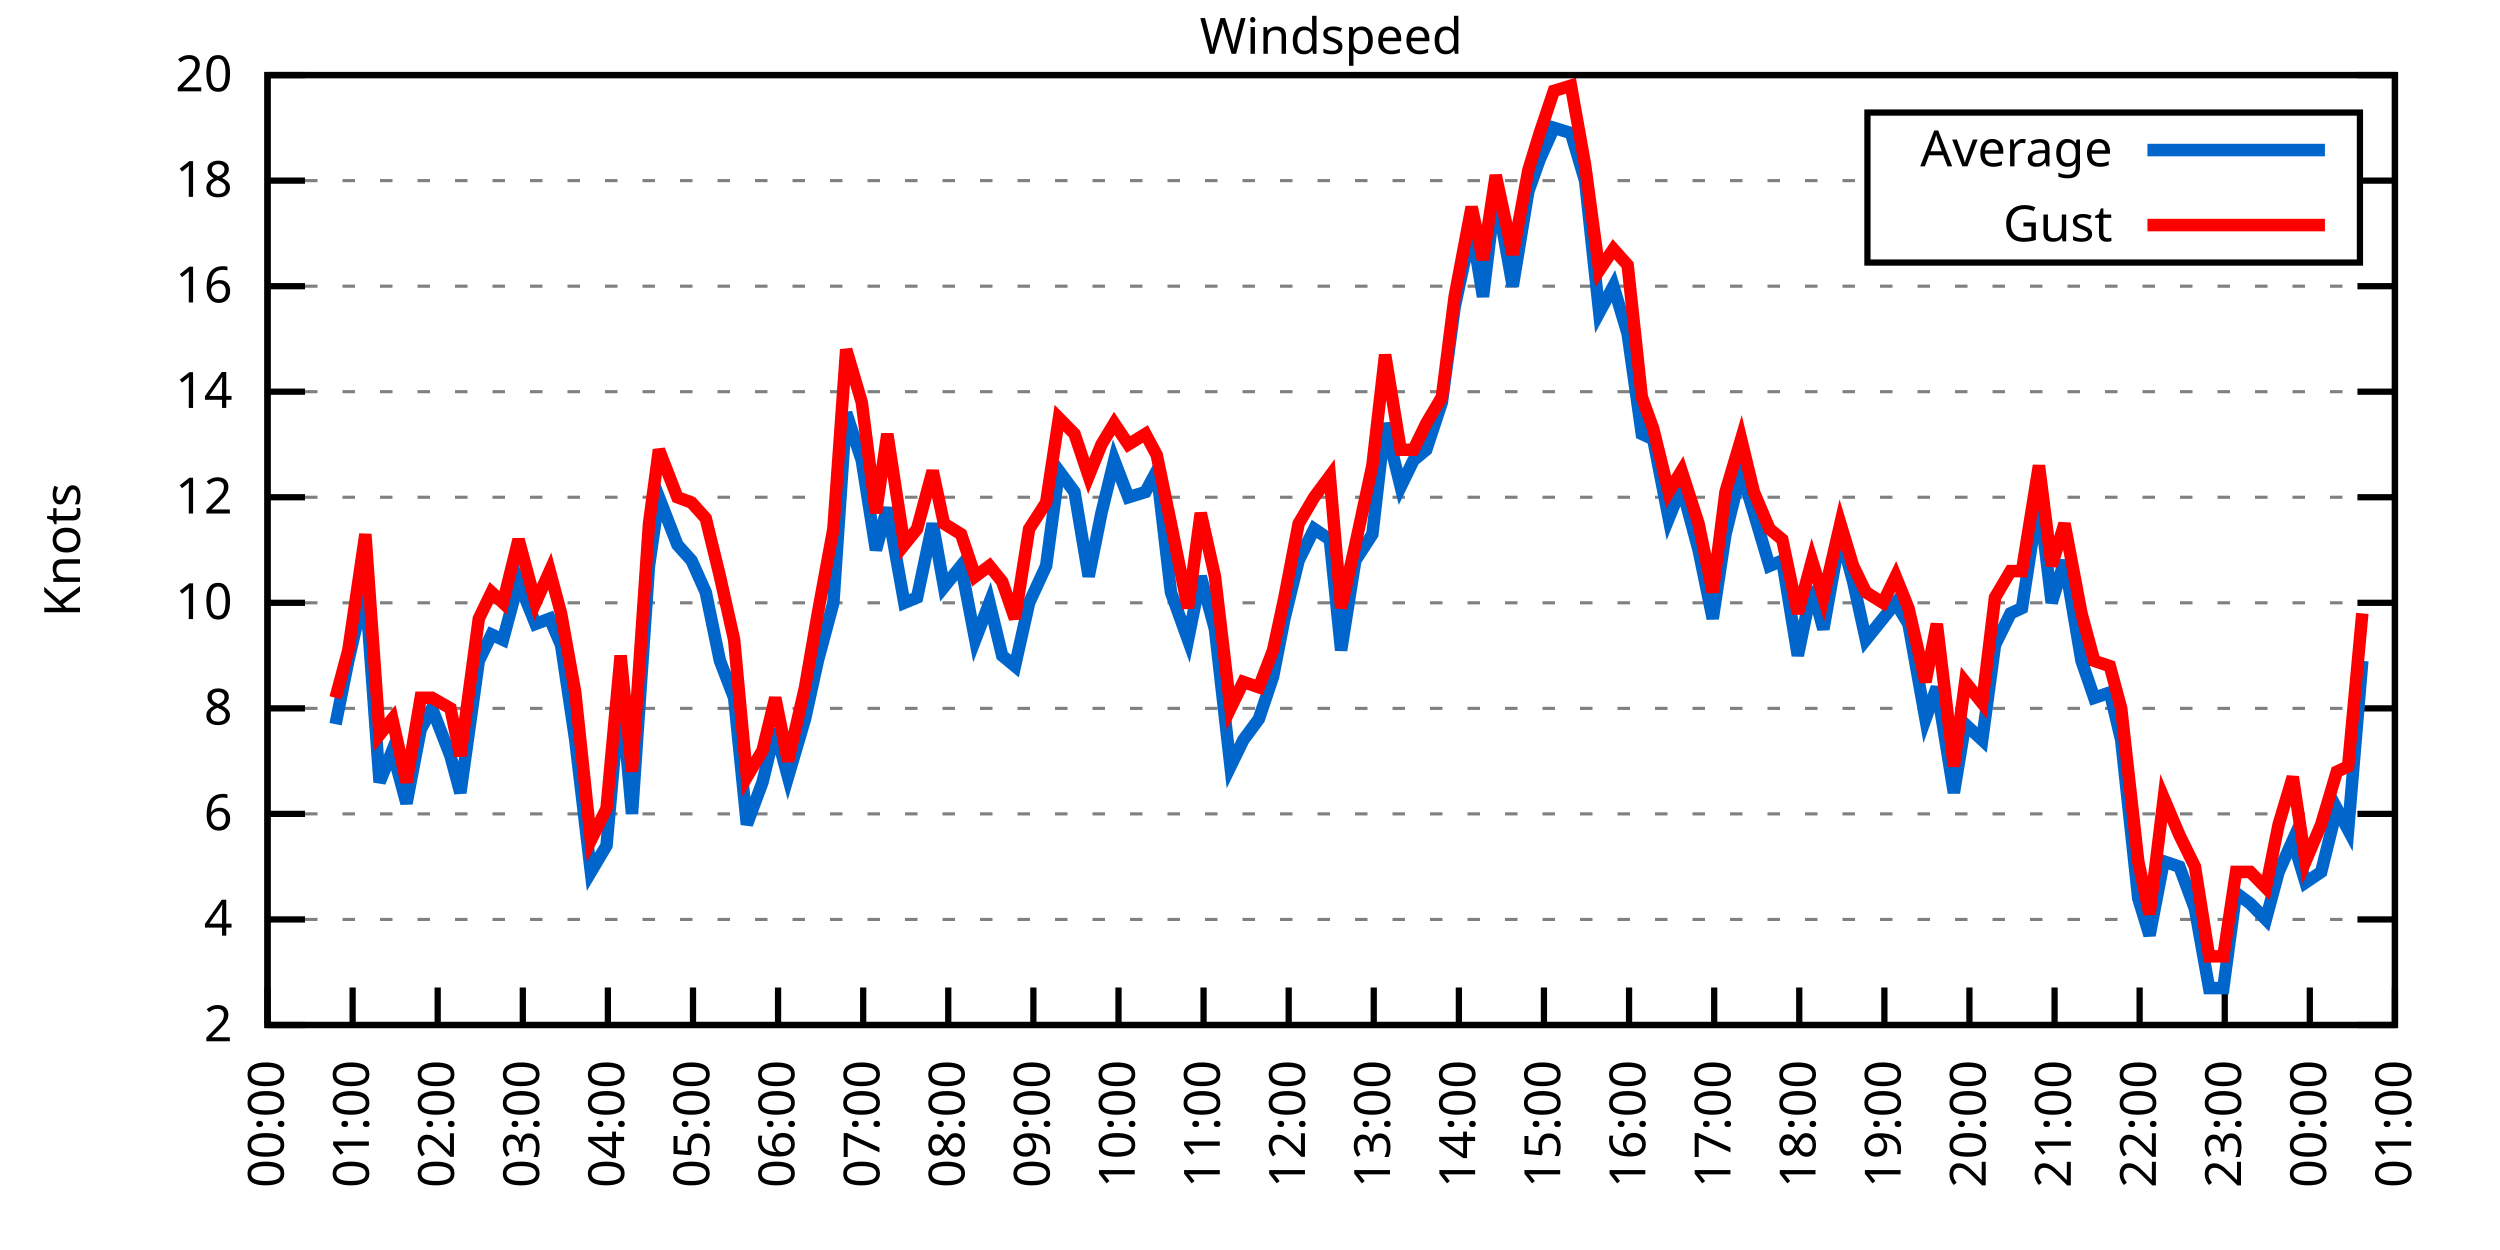
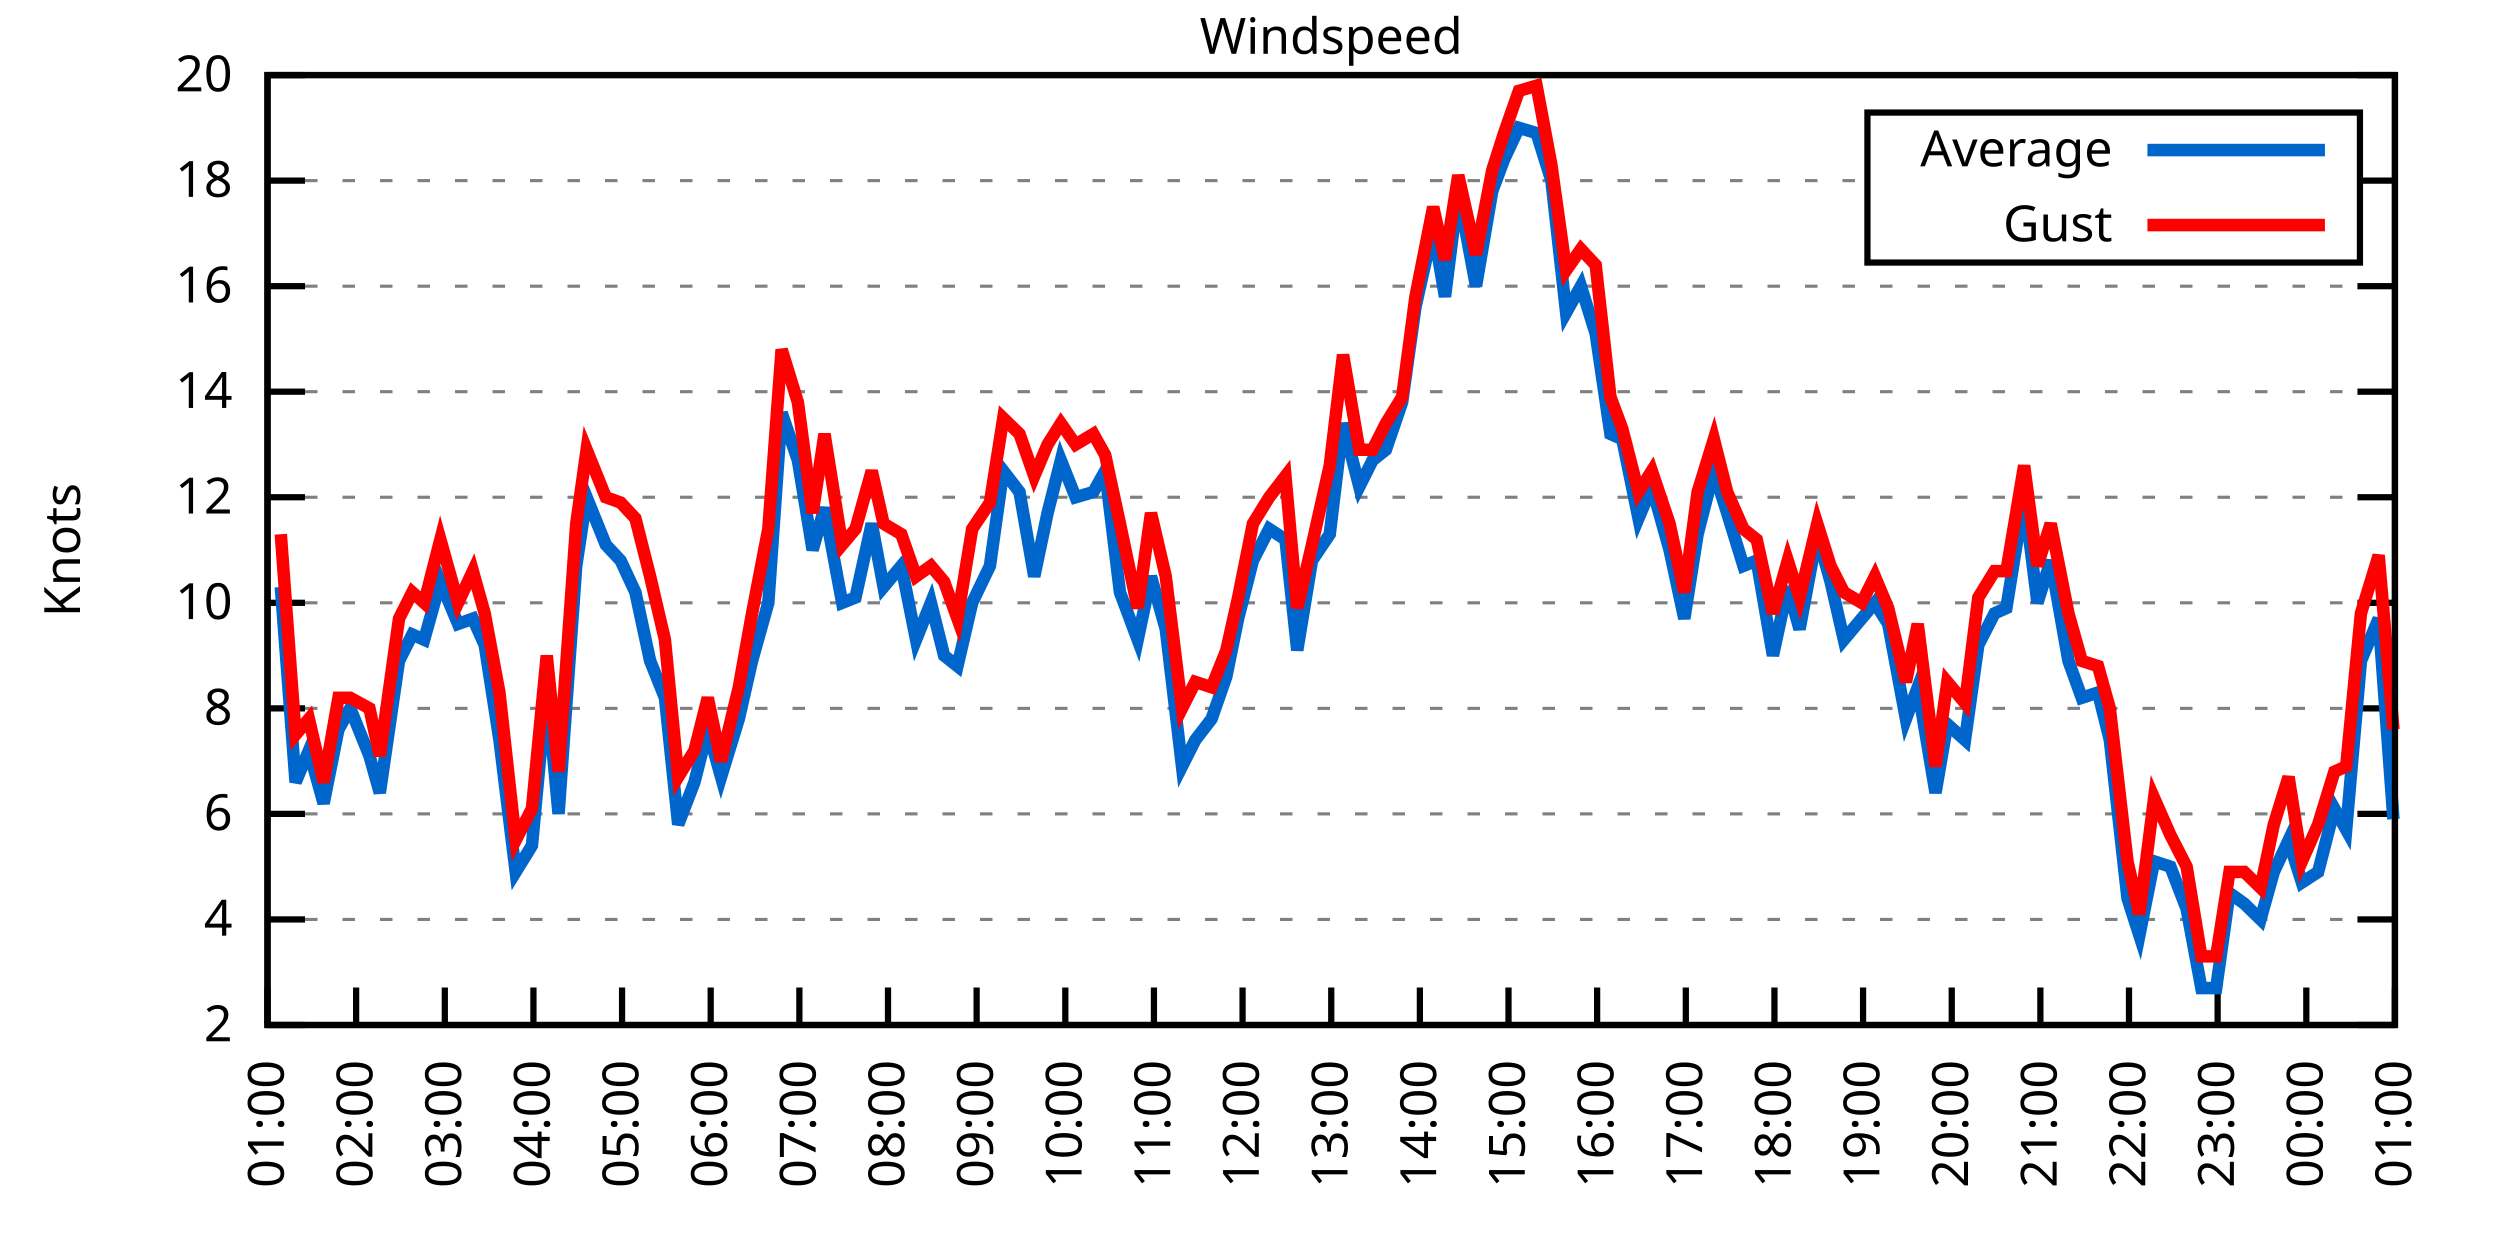
<svg xmlns="http://www.w3.org/2000/svg" xmlns:xlink="http://www.w3.org/1999/xlink" width="400" height="200" viewBox="0 0 400 200">
  <g id="gnuplot_canvas">
    <rect x="0" y="0" width="400" height="200" fill="none" />
    <defs>
      <circle id="gpDot" r="0.5" stroke-width="0.5" stroke="currentColor" />
      <path id="gpPt0" stroke-width="0.333" stroke="currentColor" d="M-1,0 h2 M0,-1 v2" />
      <path id="gpPt1" stroke-width="0.333" stroke="currentColor" d="M-1,-1 L1,1 M1,-1 L-1,1" />
      <path id="gpPt2" stroke-width="0.333" stroke="currentColor" d="M-1,0 L1,0 M0,-1 L0,1 M-1,-1 L1,1 M-1,1 L1,-1" />
      <rect id="gpPt3" stroke-width="0.333" stroke="currentColor" x="-1" y="-1" width="2" height="2" />
      <rect id="gpPt4" stroke-width="0.333" stroke="currentColor" fill="currentColor" x="-1" y="-1" width="2" height="2" />
      <circle id="gpPt5" stroke-width="0.333" stroke="currentColor" cx="0" cy="0" r="1" />
      <use xlink:href="#gpPt5" id="gpPt6" fill="currentColor" stroke="none" />
      <path id="gpPt7" stroke-width="0.333" stroke="currentColor" d="M0,-1.33 L-1.33,0.67 L1.33,0.67 z" />
      <use xlink:href="#gpPt7" id="gpPt8" fill="currentColor" stroke="none" />
      <use xlink:href="#gpPt7" id="gpPt9" stroke="currentColor" transform="rotate(180)" />
      <use xlink:href="#gpPt9" id="gpPt10" fill="currentColor" stroke="none" />
      <use xlink:href="#gpPt3" id="gpPt11" stroke="currentColor" transform="rotate(45)" />
      <use xlink:href="#gpPt11" id="gpPt12" fill="currentColor" stroke="none" />
      <path id="gpPt13" stroke-width="0.333" stroke="currentColor" d="M0,1.330 L1.265,0.411 L0.782,-1.067 L-0.782,-1.076 L-1.265,0.411 z" />
      <use xlink:href="#gpPt13" id="gpPt14" fill="currentColor" stroke="none" />
      <filter id="textbox" filterUnits="objectBoundingBox" x="0" y="0" height="1" width="1">
        <feFlood flood-color="white" flood-opacity="1" result="bgnd" />
        <feComposite in="SourceGraphic" in2="bgnd" operator="atop" />
      </filter>
      <filter id="greybox" filterUnits="objectBoundingBox" x="0" y="0" height="1" width="1">
        <feFlood flood-color="lightgrey" flood-opacity="1" result="grey" />
        <feComposite in="SourceGraphic" in2="grey" operator="atop" />
      </filter>
    </defs>
    <g fill="none" color="white" stroke="currentColor" stroke-width="1.00" stroke-linecap="butt" stroke-linejoin="miter">
</g>
    <g fill="none" color="black" stroke="currentColor" stroke-width="1.00" stroke-linecap="butt" stroke-linejoin="miter">
      <g stroke="none" shape-rendering="crispEdges">
        <polygon fill="rgb(255, 255, 255)" points="42.80,164.00 383.18,164.00 383.18,12.02 42.80,12.02 " />
      </g>
    </g>
    <g fill="none" color="black" stroke="currentColor" stroke-width="1.00" stroke-linecap="butt" stroke-linejoin="miter">
</g>
    <g fill="none" color="black" stroke="black" stroke-width="0.50" stroke-linecap="butt" stroke-linejoin="miter">
</g>
    <g fill="none" color="gray" stroke="currentColor" stroke-width="0.50" stroke-linecap="butt" stroke-linejoin="miter">
      <path stroke="gray" stroke-dasharray="2,4" class="gridline" d="M42.80,164.00 L383.19,164.00  " />
    </g>
    <g fill="none" color="gray" stroke="gray" stroke-width="1.00" stroke-linecap="butt" stroke-linejoin="miter">
</g>
    <g fill="none" color="black" stroke="currentColor" stroke-width="1.00" stroke-linecap="butt" stroke-linejoin="miter">
      <path stroke="black" d="M42.80,164.00 L48.80,164.00 M383.19,164.00 L377.19,164.00  " />
      <g transform="translate(37.20,166.60)" stroke="none" fill="black" font-family="Sans" font-size="8.00" text-anchor="end">
        <text>
          <tspan font-family="Sans"> 2</tspan>
        </text>
      </g>
    </g>
    <g fill="none" color="black" stroke="currentColor" stroke-width="1.00" stroke-linecap="butt" stroke-linejoin="miter">
</g>
    <g fill="none" color="black" stroke="black" stroke-width="0.50" stroke-linecap="butt" stroke-linejoin="miter">
</g>
    <g fill="none" color="gray" stroke="currentColor" stroke-width="0.50" stroke-linecap="butt" stroke-linejoin="miter">
      <path stroke="gray" stroke-dasharray="2,4" class="gridline" d="M42.80,147.11 L383.19,147.11  " />
    </g>
    <g fill="none" color="gray" stroke="gray" stroke-width="1.00" stroke-linecap="butt" stroke-linejoin="miter">
</g>
    <g fill="none" color="black" stroke="currentColor" stroke-width="1.00" stroke-linecap="butt" stroke-linejoin="miter">
      <path stroke="black" d="M42.80,147.11 L48.80,147.11 M383.19,147.11 L377.19,147.11  " />
      <g transform="translate(37.20,149.71)" stroke="none" fill="black" font-family="Sans" font-size="8.00" text-anchor="end">
        <text>
          <tspan font-family="Sans"> 4</tspan>
        </text>
      </g>
    </g>
    <g fill="none" color="black" stroke="currentColor" stroke-width="1.00" stroke-linecap="butt" stroke-linejoin="miter">
</g>
    <g fill="none" color="black" stroke="black" stroke-width="0.50" stroke-linecap="butt" stroke-linejoin="miter">
</g>
    <g fill="none" color="gray" stroke="currentColor" stroke-width="0.50" stroke-linecap="butt" stroke-linejoin="miter">
      <path stroke="gray" stroke-dasharray="2,4" class="gridline" d="M42.80,130.22 L383.19,130.22  " />
    </g>
    <g fill="none" color="gray" stroke="gray" stroke-width="1.00" stroke-linecap="butt" stroke-linejoin="miter">
</g>
    <g fill="none" color="black" stroke="currentColor" stroke-width="1.00" stroke-linecap="butt" stroke-linejoin="miter">
      <path stroke="black" d="M42.80,130.22 L48.80,130.22 M383.19,130.22 L377.19,130.22  " />
      <g transform="translate(37.20,132.82)" stroke="none" fill="black" font-family="Sans" font-size="8.00" text-anchor="end">
        <text>
          <tspan font-family="Sans"> 6</tspan>
        </text>
      </g>
    </g>
    <g fill="none" color="black" stroke="currentColor" stroke-width="1.00" stroke-linecap="butt" stroke-linejoin="miter">
</g>
    <g fill="none" color="black" stroke="black" stroke-width="0.50" stroke-linecap="butt" stroke-linejoin="miter">
</g>
    <g fill="none" color="gray" stroke="currentColor" stroke-width="0.50" stroke-linecap="butt" stroke-linejoin="miter">
      <path stroke="gray" stroke-dasharray="2,4" class="gridline" d="M42.80,113.34 L383.19,113.34  " />
    </g>
    <g fill="none" color="gray" stroke="gray" stroke-width="1.00" stroke-linecap="butt" stroke-linejoin="miter">
</g>
    <g fill="none" color="black" stroke="currentColor" stroke-width="1.00" stroke-linecap="butt" stroke-linejoin="miter">
      <path stroke="black" d="M42.80,113.34 L48.80,113.34 M383.19,113.34 L377.19,113.34  " />
      <g transform="translate(37.20,115.94)" stroke="none" fill="black" font-family="Sans" font-size="8.00" text-anchor="end">
        <text>
          <tspan font-family="Sans"> 8</tspan>
        </text>
      </g>
    </g>
    <g fill="none" color="black" stroke="currentColor" stroke-width="1.00" stroke-linecap="butt" stroke-linejoin="miter">
</g>
    <g fill="none" color="black" stroke="black" stroke-width="0.50" stroke-linecap="butt" stroke-linejoin="miter">
</g>
    <g fill="none" color="gray" stroke="currentColor" stroke-width="0.50" stroke-linecap="butt" stroke-linejoin="miter">
      <path stroke="gray" stroke-dasharray="2,4" class="gridline" d="M42.80,96.45 L383.19,96.45  " />
    </g>
    <g fill="none" color="gray" stroke="gray" stroke-width="1.00" stroke-linecap="butt" stroke-linejoin="miter">
</g>
    <g fill="none" color="black" stroke="currentColor" stroke-width="1.00" stroke-linecap="butt" stroke-linejoin="miter">
      <path stroke="black" d="M42.80,96.45 L48.80,96.45 M383.19,96.45 L377.19,96.45  " />
      <g transform="translate(37.20,99.05)" stroke="none" fill="black" font-family="Sans" font-size="8.00" text-anchor="end">
        <text>
          <tspan font-family="Sans"> 10</tspan>
        </text>
      </g>
    </g>
    <g fill="none" color="black" stroke="currentColor" stroke-width="1.00" stroke-linecap="butt" stroke-linejoin="miter">
</g>
    <g fill="none" color="black" stroke="black" stroke-width="0.50" stroke-linecap="butt" stroke-linejoin="miter">
</g>
    <g fill="none" color="gray" stroke="currentColor" stroke-width="0.50" stroke-linecap="butt" stroke-linejoin="miter">
      <path stroke="gray" stroke-dasharray="2,4" class="gridline" d="M42.80,79.56 L383.19,79.56  " />
    </g>
    <g fill="none" color="gray" stroke="gray" stroke-width="1.00" stroke-linecap="butt" stroke-linejoin="miter">
</g>
    <g fill="none" color="black" stroke="currentColor" stroke-width="1.00" stroke-linecap="butt" stroke-linejoin="miter">
      <path stroke="black" d="M42.80,79.56 L48.80,79.56 M383.19,79.56 L377.19,79.56  " />
      <g transform="translate(37.20,82.16)" stroke="none" fill="black" font-family="Sans" font-size="8.00" text-anchor="end">
        <text>
          <tspan font-family="Sans"> 12</tspan>
        </text>
      </g>
    </g>
    <g fill="none" color="black" stroke="currentColor" stroke-width="1.00" stroke-linecap="butt" stroke-linejoin="miter">
</g>
    <g fill="none" color="black" stroke="black" stroke-width="0.50" stroke-linecap="butt" stroke-linejoin="miter">
</g>
    <g fill="none" color="gray" stroke="currentColor" stroke-width="0.50" stroke-linecap="butt" stroke-linejoin="miter">
      <path stroke="gray" stroke-dasharray="2,4" class="gridline" d="M42.80,62.67 L383.19,62.67  " />
    </g>
    <g fill="none" color="gray" stroke="gray" stroke-width="1.00" stroke-linecap="butt" stroke-linejoin="miter">
</g>
    <g fill="none" color="black" stroke="currentColor" stroke-width="1.00" stroke-linecap="butt" stroke-linejoin="miter">
      <path stroke="black" d="M42.80,62.67 L48.80,62.67 M383.19,62.67 L377.19,62.67  " />
      <g transform="translate(37.20,65.27)" stroke="none" fill="black" font-family="Sans" font-size="8.00" text-anchor="end">
        <text>
          <tspan font-family="Sans"> 14</tspan>
        </text>
      </g>
    </g>
    <g fill="none" color="black" stroke="currentColor" stroke-width="1.00" stroke-linecap="butt" stroke-linejoin="miter">
</g>
    <g fill="none" color="black" stroke="black" stroke-width="0.50" stroke-linecap="butt" stroke-linejoin="miter">
</g>
    <g fill="none" color="gray" stroke="currentColor" stroke-width="0.50" stroke-linecap="butt" stroke-linejoin="miter">
      <path stroke="gray" stroke-dasharray="2,4" class="gridline" d="M42.80,45.79 L383.19,45.79  " />
    </g>
    <g fill="none" color="gray" stroke="gray" stroke-width="1.00" stroke-linecap="butt" stroke-linejoin="miter">
</g>
    <g fill="none" color="black" stroke="currentColor" stroke-width="1.00" stroke-linecap="butt" stroke-linejoin="miter">
      <path stroke="black" d="M42.80,45.79 L48.80,45.79 M383.19,45.79 L377.19,45.79  " />
      <g transform="translate(37.20,48.39)" stroke="none" fill="black" font-family="Sans" font-size="8.00" text-anchor="end">
        <text>
          <tspan font-family="Sans"> 16</tspan>
        </text>
      </g>
    </g>
    <g fill="none" color="black" stroke="currentColor" stroke-width="1.00" stroke-linecap="butt" stroke-linejoin="miter">
</g>
    <g fill="none" color="black" stroke="black" stroke-width="0.50" stroke-linecap="butt" stroke-linejoin="miter">
</g>
    <g fill="none" color="gray" stroke="currentColor" stroke-width="0.50" stroke-linecap="butt" stroke-linejoin="miter">
      <path stroke="gray" stroke-dasharray="2,4" class="gridline" d="M42.80,28.90 L298.79,28.90 M377.59,28.90 L383.19,28.90  " />
    </g>
    <g fill="none" color="gray" stroke="gray" stroke-width="1.00" stroke-linecap="butt" stroke-linejoin="miter">
</g>
    <g fill="none" color="black" stroke="currentColor" stroke-width="1.00" stroke-linecap="butt" stroke-linejoin="miter">
      <path stroke="black" d="M42.80,28.90 L48.80,28.90 M383.19,28.90 L377.19,28.90  " />
      <g transform="translate(37.20,31.50)" stroke="none" fill="black" font-family="Sans" font-size="8.00" text-anchor="end">
        <text>
          <tspan font-family="Sans"> 18</tspan>
        </text>
      </g>
    </g>
    <g fill="none" color="black" stroke="currentColor" stroke-width="1.00" stroke-linecap="butt" stroke-linejoin="miter">
</g>
    <g fill="none" color="black" stroke="black" stroke-width="0.50" stroke-linecap="butt" stroke-linejoin="miter">
</g>
    <g fill="none" color="gray" stroke="currentColor" stroke-width="0.50" stroke-linecap="butt" stroke-linejoin="miter">
      <path stroke="gray" stroke-dasharray="2,4" class="gridline" d="M42.80,12.01 L383.19,12.01  " />
    </g>
    <g fill="none" color="gray" stroke="gray" stroke-width="1.00" stroke-linecap="butt" stroke-linejoin="miter">
</g>
    <g fill="none" color="black" stroke="currentColor" stroke-width="1.00" stroke-linecap="butt" stroke-linejoin="miter">
      <path stroke="black" d="M42.80,12.01 L48.80,12.01 M383.19,12.01 L377.19,12.01  " />
      <g transform="translate(37.20,14.61)" stroke="none" fill="black" font-family="Sans" font-size="8.00" text-anchor="end">
        <text>
          <tspan font-family="Sans"> 20</tspan>
        </text>
      </g>
    </g>
    <g fill="none" color="black" stroke="currentColor" stroke-width="1.00" stroke-linecap="butt" stroke-linejoin="miter">
      <path stroke="black" d="M42.80,164.00 L42.80,158.00  " />
      <g transform="translate(45.40,169.60) rotate(270.00)" stroke="none" fill="black" font-family="Sans" font-size="8.00" text-anchor="end">
        <text>
-           <tspan font-family="Sans">00:00</tspan>
-         </text>
-       </g>
-     </g>
-     <g fill="none" color="black" stroke="currentColor" stroke-width="1.00" stroke-linecap="butt" stroke-linejoin="miter">
-       <path stroke="black" d="M56.42,164.00 L56.42,158.00  " />
-       <g transform="translate(59.02,169.60) rotate(270.00)" stroke="none" fill="black" font-family="Sans" font-size="8.00" text-anchor="end">
-         <text>
          <tspan font-family="Sans">01:00</tspan>
        </text>
      </g>
    </g>
    <g fill="none" color="black" stroke="currentColor" stroke-width="1.00" stroke-linecap="butt" stroke-linejoin="miter">
-       <path stroke="black" d="M70.03,164.00 L70.03,158.00  " />
-       <g transform="translate(72.63,169.60) rotate(270.00)" stroke="none" fill="black" font-family="Sans" font-size="8.00" text-anchor="end">
+       <path stroke="black" d="M56.98,164.00 L56.98,158.00  " />
+       <g transform="translate(59.58,169.60) rotate(270.00)" stroke="none" fill="black" font-family="Sans" font-size="8.00" text-anchor="end">
        <text>
          <tspan font-family="Sans">02:00</tspan>
        </text>
      </g>
    </g>
    <g fill="none" color="black" stroke="currentColor" stroke-width="1.00" stroke-linecap="butt" stroke-linejoin="miter">
-       <path stroke="black" d="M83.65,164.00 L83.65,158.00  " />
-       <g transform="translate(86.25,169.60) rotate(270.00)" stroke="none" fill="black" font-family="Sans" font-size="8.00" text-anchor="end">
+       <path stroke="black" d="M71.17,164.00 L71.17,158.00  " />
+       <g transform="translate(73.77,169.60) rotate(270.00)" stroke="none" fill="black" font-family="Sans" font-size="8.00" text-anchor="end">
        <text>
          <tspan font-family="Sans">03:00</tspan>
        </text>
      </g>
    </g>
    <g fill="none" color="black" stroke="currentColor" stroke-width="1.00" stroke-linecap="butt" stroke-linejoin="miter">
-       <path stroke="black" d="M97.26,164.00 L97.26,158.00  " />
-       <g transform="translate(99.86,169.60) rotate(270.00)" stroke="none" fill="black" font-family="Sans" font-size="8.00" text-anchor="end">
+       <path stroke="black" d="M85.35,164.00 L85.35,158.00  " />
+       <g transform="translate(87.95,169.60) rotate(270.00)" stroke="none" fill="black" font-family="Sans" font-size="8.00" text-anchor="end">
        <text>
          <tspan font-family="Sans">04:00</tspan>
        </text>
      </g>
    </g>
    <g fill="none" color="black" stroke="currentColor" stroke-width="1.00" stroke-linecap="butt" stroke-linejoin="miter">
-       <path stroke="black" d="M110.88,164.00 L110.88,158.00  " />
-       <g transform="translate(113.48,169.60) rotate(270.00)" stroke="none" fill="black" font-family="Sans" font-size="8.00" text-anchor="end">
+       <path stroke="black" d="M99.53,164.00 L99.53,158.00  " />
+       <g transform="translate(102.13,169.60) rotate(270.00)" stroke="none" fill="black" font-family="Sans" font-size="8.00" text-anchor="end">
        <text>
          <tspan font-family="Sans">05:00</tspan>
        </text>
      </g>
    </g>
    <g fill="none" color="black" stroke="currentColor" stroke-width="1.00" stroke-linecap="butt" stroke-linejoin="miter">
-       <path stroke="black" d="M124.49,164.00 L124.49,158.00  " />
-       <g transform="translate(127.09,169.60) rotate(270.00)" stroke="none" fill="black" font-family="Sans" font-size="8.00" text-anchor="end">
+       <path stroke="black" d="M113.71,164.00 L113.71,158.00  " />
+       <g transform="translate(116.31,169.60) rotate(270.00)" stroke="none" fill="black" font-family="Sans" font-size="8.00" text-anchor="end">
        <text>
          <tspan font-family="Sans">06:00</tspan>
        </text>
      </g>
    </g>
    <g fill="none" color="black" stroke="currentColor" stroke-width="1.00" stroke-linecap="butt" stroke-linejoin="miter">
-       <path stroke="black" d="M138.11,164.00 L138.11,158.00  " />
-       <g transform="translate(140.71,169.60) rotate(270.00)" stroke="none" fill="black" font-family="Sans" font-size="8.00" text-anchor="end">
+       <path stroke="black" d="M127.90,164.00 L127.90,158.00  " />
+       <g transform="translate(130.50,169.60) rotate(270.00)" stroke="none" fill="black" font-family="Sans" font-size="8.00" text-anchor="end">
        <text>
          <tspan font-family="Sans">07:00</tspan>
        </text>
      </g>
    </g>
    <g fill="none" color="black" stroke="currentColor" stroke-width="1.00" stroke-linecap="butt" stroke-linejoin="miter">
-       <path stroke="black" d="M151.72,164.00 L151.72,158.00  " />
-       <g transform="translate(154.32,169.60) rotate(270.00)" stroke="none" fill="black" font-family="Sans" font-size="8.00" text-anchor="end">
+       <path stroke="black" d="M142.08,164.00 L142.08,158.00  " />
+       <g transform="translate(144.68,169.60) rotate(270.00)" stroke="none" fill="black" font-family="Sans" font-size="8.00" text-anchor="end">
        <text>
          <tspan font-family="Sans">08:00</tspan>
        </text>
      </g>
    </g>
    <g fill="none" color="black" stroke="currentColor" stroke-width="1.00" stroke-linecap="butt" stroke-linejoin="miter">
-       <path stroke="black" d="M165.34,164.00 L165.34,158.00  " />
-       <g transform="translate(167.94,169.60) rotate(270.00)" stroke="none" fill="black" font-family="Sans" font-size="8.00" text-anchor="end">
+       <path stroke="black" d="M156.26,164.00 L156.26,158.00  " />
+       <g transform="translate(158.86,169.60) rotate(270.00)" stroke="none" fill="black" font-family="Sans" font-size="8.00" text-anchor="end">
        <text>
          <tspan font-family="Sans">09:00</tspan>
        </text>
      </g>
    </g>
    <g fill="none" color="black" stroke="currentColor" stroke-width="1.00" stroke-linecap="butt" stroke-linejoin="miter">
-       <path stroke="black" d="M178.96,164.00 L178.96,158.00  " />
-       <g transform="translate(181.56,169.60) rotate(270.00)" stroke="none" fill="black" font-family="Sans" font-size="8.00" text-anchor="end">
+       <path stroke="black" d="M170.45,164.00 L170.45,158.00  " />
+       <g transform="translate(173.05,169.60) rotate(270.00)" stroke="none" fill="black" font-family="Sans" font-size="8.00" text-anchor="end">
        <text>
          <tspan font-family="Sans">10:00</tspan>
        </text>
      </g>
    </g>
    <g fill="none" color="black" stroke="currentColor" stroke-width="1.00" stroke-linecap="butt" stroke-linejoin="miter">
-       <path stroke="black" d="M192.57,164.00 L192.57,158.00  " />
-       <g transform="translate(195.17,169.60) rotate(270.00)" stroke="none" fill="black" font-family="Sans" font-size="8.00" text-anchor="end">
+       <path stroke="black" d="M184.63,164.00 L184.63,158.00  " />
+       <g transform="translate(187.23,169.60) rotate(270.00)" stroke="none" fill="black" font-family="Sans" font-size="8.00" text-anchor="end">
        <text>
          <tspan font-family="Sans">11:00</tspan>
        </text>
      </g>
    </g>
    <g fill="none" color="black" stroke="currentColor" stroke-width="1.00" stroke-linecap="butt" stroke-linejoin="miter">
-       <path stroke="black" d="M206.19,164.00 L206.19,158.00  " />
-       <g transform="translate(208.79,169.60) rotate(270.00)" stroke="none" fill="black" font-family="Sans" font-size="8.00" text-anchor="end">
+       <path stroke="black" d="M198.81,164.00 L198.81,158.00  " />
+       <g transform="translate(201.41,169.60) rotate(270.00)" stroke="none" fill="black" font-family="Sans" font-size="8.00" text-anchor="end">
        <text>
          <tspan font-family="Sans">12:00</tspan>
        </text>
      </g>
    </g>
    <g fill="none" color="black" stroke="currentColor" stroke-width="1.00" stroke-linecap="butt" stroke-linejoin="miter">
-       <path stroke="black" d="M219.80,164.00 L219.80,158.00  " />
-       <g transform="translate(222.40,169.60) rotate(270.00)" stroke="none" fill="black" font-family="Sans" font-size="8.00" text-anchor="end">
+       <path stroke="black" d="M213.00,164.00 L213.00,158.00  " />
+       <g transform="translate(215.60,169.60) rotate(270.00)" stroke="none" fill="black" font-family="Sans" font-size="8.00" text-anchor="end">
        <text>
          <tspan font-family="Sans">13:00</tspan>
        </text>
      </g>
    </g>
    <g fill="none" color="black" stroke="currentColor" stroke-width="1.00" stroke-linecap="butt" stroke-linejoin="miter">
-       <path stroke="black" d="M233.42,164.00 L233.42,158.00  " />
-       <g transform="translate(236.02,169.60) rotate(270.00)" stroke="none" fill="black" font-family="Sans" font-size="8.00" text-anchor="end">
+       <path stroke="black" d="M227.18,164.00 L227.18,158.00  " />
+       <g transform="translate(229.78,169.60) rotate(270.00)" stroke="none" fill="black" font-family="Sans" font-size="8.00" text-anchor="end">
        <text>
          <tspan font-family="Sans">14:00</tspan>
        </text>
      </g>
    </g>
    <g fill="none" color="black" stroke="currentColor" stroke-width="1.00" stroke-linecap="butt" stroke-linejoin="miter">
-       <path stroke="black" d="M247.03,164.00 L247.03,158.00  " />
-       <g transform="translate(249.63,169.60) rotate(270.00)" stroke="none" fill="black" font-family="Sans" font-size="8.00" text-anchor="end">
+       <path stroke="black" d="M241.36,164.00 L241.36,158.00  " />
+       <g transform="translate(243.96,169.60) rotate(270.00)" stroke="none" fill="black" font-family="Sans" font-size="8.00" text-anchor="end">
        <text>
          <tspan font-family="Sans">15:00</tspan>
        </text>
      </g>
    </g>
    <g fill="none" color="black" stroke="currentColor" stroke-width="1.00" stroke-linecap="butt" stroke-linejoin="miter">
-       <path stroke="black" d="M260.65,164.00 L260.65,158.00  " />
-       <g transform="translate(263.25,169.60) rotate(270.00)" stroke="none" fill="black" font-family="Sans" font-size="8.00" text-anchor="end">
+       <path stroke="black" d="M255.54,164.00 L255.54,158.00  " />
+       <g transform="translate(258.14,169.60) rotate(270.00)" stroke="none" fill="black" font-family="Sans" font-size="8.00" text-anchor="end">
        <text>
          <tspan font-family="Sans">16:00</tspan>
        </text>
      </g>
    </g>
    <g fill="none" color="black" stroke="currentColor" stroke-width="1.00" stroke-linecap="butt" stroke-linejoin="miter">
-       <path stroke="black" d="M274.27,164.00 L274.27,158.00  " />
-       <g transform="translate(276.87,169.60) rotate(270.00)" stroke="none" fill="black" font-family="Sans" font-size="8.00" text-anchor="end">
+       <path stroke="black" d="M269.73,164.00 L269.73,158.00  " />
+       <g transform="translate(272.33,169.60) rotate(270.00)" stroke="none" fill="black" font-family="Sans" font-size="8.00" text-anchor="end">
        <text>
          <tspan font-family="Sans">17:00</tspan>
        </text>
      </g>
    </g>
    <g fill="none" color="black" stroke="currentColor" stroke-width="1.00" stroke-linecap="butt" stroke-linejoin="miter">
-       <path stroke="black" d="M287.88,164.00 L287.88,158.00  " />
-       <g transform="translate(290.48,169.60) rotate(270.00)" stroke="none" fill="black" font-family="Sans" font-size="8.00" text-anchor="end">
+       <path stroke="black" d="M283.91,164.00 L283.91,158.00  " />
+       <g transform="translate(286.51,169.60) rotate(270.00)" stroke="none" fill="black" font-family="Sans" font-size="8.00" text-anchor="end">
        <text>
          <tspan font-family="Sans">18:00</tspan>
        </text>
      </g>
    </g>
    <g fill="none" color="black" stroke="currentColor" stroke-width="1.00" stroke-linecap="butt" stroke-linejoin="miter">
-       <path stroke="black" d="M301.50,164.00 L301.50,158.00  " />
-       <g transform="translate(304.10,169.60) rotate(270.00)" stroke="none" fill="black" font-family="Sans" font-size="8.00" text-anchor="end">
+       <path stroke="black" d="M298.09,164.00 L298.09,158.00  " />
+       <g transform="translate(300.69,169.60) rotate(270.00)" stroke="none" fill="black" font-family="Sans" font-size="8.00" text-anchor="end">
        <text>
          <tspan font-family="Sans">19:00</tspan>
        </text>
      </g>
    </g>
    <g fill="none" color="black" stroke="currentColor" stroke-width="1.00" stroke-linecap="butt" stroke-linejoin="miter">
-       <path stroke="black" d="M315.11,164.00 L315.11,158.00  " />
-       <g transform="translate(317.71,169.60) rotate(270.00)" stroke="none" fill="black" font-family="Sans" font-size="8.00" text-anchor="end">
+       <path stroke="black" d="M312.28,164.00 L312.28,158.00  " />
+       <g transform="translate(314.88,169.60) rotate(270.00)" stroke="none" fill="black" font-family="Sans" font-size="8.00" text-anchor="end">
        <text>
          <tspan font-family="Sans">20:00</tspan>
        </text>
      </g>
    </g>
    <g fill="none" color="black" stroke="currentColor" stroke-width="1.00" stroke-linecap="butt" stroke-linejoin="miter">
-       <path stroke="black" d="M328.73,164.00 L328.73,158.00  " />
-       <g transform="translate(331.33,169.60) rotate(270.00)" stroke="none" fill="black" font-family="Sans" font-size="8.00" text-anchor="end">
+       <path stroke="black" d="M326.46,164.00 L326.46,158.00  " />
+       <g transform="translate(329.06,169.60) rotate(270.00)" stroke="none" fill="black" font-family="Sans" font-size="8.00" text-anchor="end">
        <text>
          <tspan font-family="Sans">21:00</tspan>
        </text>
      </g>
    </g>
    <g fill="none" color="black" stroke="currentColor" stroke-width="1.00" stroke-linecap="butt" stroke-linejoin="miter">
-       <path stroke="black" d="M342.34,164.00 L342.34,158.00  " />
-       <g transform="translate(344.94,169.60) rotate(270.00)" stroke="none" fill="black" font-family="Sans" font-size="8.00" text-anchor="end">
+       <path stroke="black" d="M340.64,164.00 L340.64,158.00  " />
+       <g transform="translate(343.24,169.60) rotate(270.00)" stroke="none" fill="black" font-family="Sans" font-size="8.00" text-anchor="end">
        <text>
          <tspan font-family="Sans">22:00</tspan>
        </text>
      </g>
    </g>
    <g fill="none" color="black" stroke="currentColor" stroke-width="1.00" stroke-linecap="butt" stroke-linejoin="miter">
-       <path stroke="black" d="M355.96,164.00 L355.96,158.00  " />
-       <g transform="translate(358.56,169.60) rotate(270.00)" stroke="none" fill="black" font-family="Sans" font-size="8.00" text-anchor="end">
+       <path stroke="black" d="M354.82,164.00 L354.82,158.00  " />
+       <g transform="translate(357.42,169.60) rotate(270.00)" stroke="none" fill="black" font-family="Sans" font-size="8.00" text-anchor="end">
        <text>
          <tspan font-family="Sans">23:00</tspan>
        </text>
      </g>
    </g>
    <g fill="none" color="black" stroke="currentColor" stroke-width="1.00" stroke-linecap="butt" stroke-linejoin="miter">
-       <path stroke="black" d="M369.57,164.00 L369.57,158.00  " />
-       <g transform="translate(372.17,169.60) rotate(270.00)" stroke="none" fill="black" font-family="Sans" font-size="8.00" text-anchor="end">
+       <path stroke="black" d="M369.01,164.00 L369.01,158.00  " />
+       <g transform="translate(371.61,169.60) rotate(270.00)" stroke="none" fill="black" font-family="Sans" font-size="8.00" text-anchor="end">
        <text>
          <tspan font-family="Sans">00:00</tspan>
        </text>
      </g>
    </g>
    <g fill="none" color="black" stroke="currentColor" stroke-width="1.00" stroke-linecap="butt" stroke-linejoin="miter">
      <path stroke="black" d="M383.19,164.00 L383.19,158.00  " />
      <g transform="translate(385.79,169.60) rotate(270.00)" stroke="none" fill="black" font-family="Sans" font-size="8.00" text-anchor="end">
        <text>
          <tspan font-family="Sans">01:00</tspan>
        </text>
      </g>
    </g>
    <g fill="none" color="black" stroke="currentColor" stroke-width="1.00" stroke-linecap="butt" stroke-linejoin="miter">
</g>
    <g fill="none" color="black" stroke="currentColor" stroke-width="1.00" stroke-linecap="butt" stroke-linejoin="miter">
      <path stroke="black" d="M42.80,12.01 L42.80,164.00 L383.19,164.00 L383.19,12.01 L42.80,12.01 Z  " />
    </g>
    <g fill="none" color="black" stroke="currentColor" stroke-width="1.00" stroke-linecap="butt" stroke-linejoin="miter">
</g>
    <g fill="none" color="black" stroke="currentColor" stroke-width="1.00" stroke-linecap="butt" stroke-linejoin="miter">
      <path stroke="black" d="M298.79,42.01 L298.79,18.01 L377.59,18.01 L377.59,42.01 L298.79,42.01 Z  " />
    </g>
    <g id="Windspeed_plot_1">
      <g fill="none" color="white" stroke="black" stroke-width="2.00" stroke-linecap="butt" stroke-linejoin="miter">
</g>
      <g fill="none" color="black" stroke="currentColor" stroke-width="2.00" stroke-linecap="butt" stroke-linejoin="miter">
        <g transform="translate(337.99,26.61)" stroke="none" fill="black" font-family="Sans" font-size="8.00" text-anchor="end">
          <text>
            <tspan font-family="Sans">Average</tspan>
          </text>
        </g>
      </g>
      <g fill="none" color="black" stroke="currentColor" stroke-width="2.00" stroke-linecap="butt" stroke-linejoin="miter">
-         <path stroke="rgb(  0, 102, 204)" d="M343.59,24.01 L371.99,24.01 M53.69,115.87 L55.73,105.74 L58.46,93.92 L60.73,125.16 L62.77,120.09 L65.04,128.54   L67.31,116.71 L69.12,113.34 L72.07,120.94 L73.66,126.85 L76.61,105.74 L78.65,101.52 L80.47,102.36 L82.97,93.07   L85.69,99.83 L87.96,98.98 L89.77,103.20 L92.04,118.40 L94.54,139.51 L97.04,135.29 L99.30,109.96 L101.12,130.22   L103.84,90.54 L105.43,79.56 L108.38,87.16 L110.65,89.69 L112.92,94.76 L115.19,105.74 L117.46,111.65 L119.50,131.91   L122.00,125.16 L124.04,116.71 L126.08,124.31 L128.81,115.03 L130.85,105.74 L133.34,96.45 L135.39,66.05 L137.88,73.65   L140.15,88.00 L141.97,81.25 L144.69,96.45 L146.73,95.60 L149.23,83.78 L151.04,93.92 L153.77,90.54 L156.04,102.36   L158.31,96.45 L160.35,104.89 L162.39,106.58 L164.66,96.45 L167.38,90.54 L169.43,75.34 L171.92,78.72 L174.19,92.23   L176.23,82.09 L178.28,73.65 L180.54,79.56 L183.27,78.72 L185.08,75.34 L187.35,94.76 L190.08,102.36 L192.12,92.23   L194.39,100.67 L196.88,122.62 L198.93,118.40 L201.42,115.03 L203.69,108.27 L205.51,98.98 L207.78,89.69 L210.27,84.63   L212.77,86.32 L214.58,104.05 L216.85,89.69 L219.58,85.47 L221.62,67.74 L224.11,77.87 L226.16,73.65 L228.20,71.96   L230.70,64.36 L232.74,49.16 L235.46,36.50 L237.28,47.47 L239.32,30.59 L242.04,45.79 L244.54,30.59 L246.35,25.52   L248.62,20.45 L251.35,21.30 L253.61,28.90 L255.88,50.01 L258.15,45.79 L260.42,53.39 L262.69,69.43 L264.51,70.27   L267.00,82.94 L269.05,77.87 L271.77,88.00 L274.04,98.98 L276.08,85.47 L278.58,75.34 L280.62,82.09 L283.12,90.54   L285.16,89.69 L287.65,104.89 L289.92,93.92 L291.74,100.67 L294.46,85.47 L296.50,93.07 L298.55,102.36 L301.27,98.98   L303.31,96.45 L305.35,99.83 L308.08,115.03 L309.89,109.96 L312.62,126.85 L314.43,115.87 L317.15,118.40 L319.20,103.20   L321.69,98.14 L323.51,97.29 L326.23,79.56 L328.27,96.45 L330.32,89.69 L333.04,105.74 L335.08,111.65 L337.58,110.80   L339.39,118.40 L342.12,143.73 L343.93,149.65 L346.20,137.82 L348.70,138.67 L351.19,145.42 L353.46,158.09 L355.73,158.09   L357.77,142.89 L360.04,144.58 L362.54,147.11 L364.58,139.51 L366.85,134.45 L368.89,141.20 L371.39,139.51 L373.89,129.38   L375.70,132.76 L377.97,105.74  " />
+         <path stroke="rgb(  0, 102, 204)" d="M343.59,24.01 L371.99,24.01 M44.93,93.92 L47.29,125.16 L49.42,120.09 L51.78,128.54 L54.15,116.71 L56.04,113.34   L59.11,120.94 L60.77,126.85 L63.84,105.74 L65.97,101.52 L67.86,102.36 L70.46,93.07 L73.29,99.83 L75.66,98.98   L77.55,103.20 L79.91,118.40 L82.51,139.51 L85.11,135.29 L87.48,109.96 L89.37,130.22 L92.20,90.54 L93.86,79.56   L96.93,87.16 L99.30,89.69 L101.66,94.76 L104.02,105.74 L106.39,111.65 L108.51,131.91 L111.11,125.16 L113.24,116.71   L115.37,124.31 L118.21,115.03 L120.33,105.74 L122.93,96.45 L125.06,66.05 L127.66,73.65 L130.02,88.00 L131.92,81.25   L134.75,96.45 L136.88,95.60 L139.48,83.78 L141.37,93.92 L144.21,90.54 L146.57,102.36 L148.94,96.45 L151.06,104.89   L153.19,106.58 L155.55,96.45 L158.39,90.54 L160.52,75.34 L163.12,78.72 L165.48,92.23 L167.61,82.09 L169.74,73.65   L172.10,79.56 L174.94,78.72 L176.83,75.34 L179.19,94.76 L182.03,102.36 L184.16,92.23 L186.52,100.67 L189.12,122.62   L191.25,118.40 L193.85,115.03 L196.21,108.27 L198.10,98.98 L200.47,89.69 L203.07,84.63 L205.67,86.32 L207.56,104.05   L209.92,89.69 L212.76,85.47 L214.89,67.74 L217.49,77.87 L219.61,73.65 L221.74,71.96 L224.34,64.36 L226.47,49.16   L229.31,36.50 L231.20,47.47 L233.32,30.59 L236.16,45.79 L238.76,30.59 L240.65,25.52 L243.02,20.45 L245.85,21.30   L248.22,28.90 L250.58,50.01 L252.94,45.79 L255.31,53.39 L257.67,69.43 L259.56,70.27 L262.16,82.94 L264.29,77.87   L267.13,88.00 L269.49,98.98 L271.62,85.47 L274.22,75.34 L276.35,82.09 L278.95,90.54 L281.07,89.69 L283.67,104.89   L286.04,93.92 L287.93,100.67 L290.76,85.47 L292.89,93.07 L295.02,102.36 L297.86,98.98 L299.98,96.45 L302.11,99.83   L304.95,115.03 L306.84,109.96 L309.68,126.85 L311.57,115.87 L314.40,118.40 L316.53,103.20 L319.13,98.14 L321.02,97.29   L323.86,79.56 L325.99,96.45 L328.11,89.69 L330.95,105.74 L333.08,111.65 L335.68,110.80 L337.57,118.40 L340.40,143.73   L342.30,149.65 L344.66,137.82 L347.26,138.67 L349.86,145.42 L352.22,158.09 L354.59,158.09 L356.72,142.89 L359.08,144.58   L361.68,147.11 L363.81,139.51 L366.17,134.45 L368.30,141.20 L370.90,139.51 L373.50,129.38 L375.39,132.76 L377.75,105.74   L380.59,98.98 L382.95,131.07  " />
      </g>
    </g>
    <g id="Windspeed_plot_2">
      <g fill="none" color="black" stroke="currentColor" stroke-width="2.00" stroke-linecap="butt" stroke-linejoin="miter">
        <g transform="translate(337.99,38.61)" stroke="none" fill="black" font-family="Sans" font-size="8.00" text-anchor="end">
          <text>
            <tspan font-family="Sans">Gust</tspan>
          </text>
        </g>
      </g>
      <g fill="none" color="black" stroke="currentColor" stroke-width="2.00" stroke-linecap="butt" stroke-linejoin="miter">
-         <path stroke="rgb(255,   0,   0)" d="M343.59,36.01 L371.99,36.01 M53.69,111.65 L55.73,104.05 L58.46,85.47 L60.73,117.56 L62.77,115.03 L65.04,125.16   L67.31,111.65 L69.12,111.65 L72.07,113.34 L73.66,120.94 L76.61,98.98 L78.65,94.76 L80.47,96.45 L82.97,86.32   L85.69,96.45 L87.96,91.38 L89.77,98.14 L92.04,110.80 L94.54,134.45 L97.04,129.38 L99.30,104.89 L101.12,123.47   L103.84,83.78 L105.43,71.96 L108.38,79.56 L110.65,80.41 L112.92,82.94 L115.19,92.23 L117.46,102.36 L119.50,124.31   L122.00,120.09 L124.04,111.65 L126.08,121.78 L128.81,109.96 L130.85,98.14 L133.34,84.63 L135.39,55.92 L137.88,64.36   L140.15,82.09 L141.97,69.43 L144.69,87.16 L146.73,84.63 L149.23,75.34 L151.04,83.78 L153.77,85.47 L156.04,92.23   L158.31,90.54 L160.35,93.07 L162.39,98.98 L164.66,84.63 L167.38,80.41 L169.43,66.90 L171.92,69.43 L174.19,76.18   L176.23,71.12 L178.28,67.74 L180.54,71.12 L183.27,69.43 L185.08,72.81 L187.35,83.78 L190.08,97.29 L192.12,82.09   L194.39,92.23 L196.88,113.34 L198.93,109.11 L201.42,109.96 L203.69,104.05 L205.51,95.60 L207.78,83.78 L210.27,79.56   L212.77,76.18 L214.58,97.29 L216.85,87.16 L219.58,74.49 L221.62,56.76 L224.11,71.96 L226.16,71.96 L228.20,67.74   L230.70,63.52 L232.74,47.47 L235.46,33.12 L237.28,41.56 L239.32,28.05 L242.04,40.72 L244.54,27.21 L246.35,21.30   L248.62,14.54 L251.35,13.70 L253.61,26.36 L255.88,43.25 L258.15,39.87 L260.42,42.41 L262.69,63.52 L264.51,68.58   L267.00,78.72 L269.05,75.34 L271.77,83.78 L274.04,94.76 L276.08,78.72 L278.58,70.27 L280.62,78.72 L283.12,84.63   L285.16,86.32 L287.65,98.14 L289.92,89.69 L291.74,95.60 L294.46,83.78 L296.50,90.54 L298.55,94.76 L301.27,96.45   L303.31,92.23 L305.35,97.29 L308.08,109.11 L309.89,99.83 L312.62,122.62 L314.43,109.11 L317.15,112.49 L319.20,95.60   L321.69,91.38 L323.51,91.38 L326.23,74.49 L328.27,90.54 L330.32,83.78 L333.04,98.14 L335.08,105.74 L337.58,106.58   L339.39,113.34 L342.12,137.82 L343.93,146.27 L346.20,127.69 L348.70,133.60 L351.19,138.67 L353.46,153.02 L355.73,153.02   L357.77,139.51 L360.04,139.51 L362.54,142.05 L364.58,131.91 L366.85,124.31 L368.89,137.82 L371.39,131.91 L373.89,123.47   L375.70,122.62 L377.97,98.14  " />
+         <path stroke="rgb(255,   0,   0)" d="M343.59,36.01 L371.99,36.01 M44.93,85.47 L47.29,117.56 L49.42,115.03 L51.78,125.16 L54.15,111.65 L56.04,111.65   L59.11,113.34 L60.77,120.94 L63.84,98.98 L65.97,94.76 L67.86,96.45 L70.46,86.32 L73.29,96.45 L75.66,91.38   L77.55,98.14 L79.91,110.80 L82.51,134.45 L85.11,129.38 L87.48,104.89 L89.37,123.47 L92.20,83.78 L93.86,71.96   L96.93,79.56 L99.30,80.41 L101.66,82.94 L104.02,92.23 L106.39,102.36 L108.51,124.31 L111.11,120.09 L113.24,111.65   L115.37,121.78 L118.21,109.96 L120.33,98.14 L122.93,84.63 L125.06,55.92 L127.66,64.36 L130.02,82.09 L131.92,69.43   L134.75,87.16 L136.88,84.63 L139.48,75.34 L141.37,83.78 L144.21,85.47 L146.57,92.23 L148.94,90.54 L151.06,93.07   L153.19,98.98 L155.55,84.63 L158.39,80.41 L160.52,66.90 L163.12,69.43 L165.48,76.18 L167.61,71.12 L169.74,67.74   L172.10,71.12 L174.94,69.43 L176.83,72.81 L179.19,83.78 L182.03,97.29 L184.16,82.09 L186.52,92.23 L189.12,113.34   L191.25,109.11 L193.85,109.96 L196.21,104.05 L198.10,95.60 L200.47,83.78 L203.07,79.56 L205.67,76.18 L207.56,97.29   L209.92,87.16 L212.76,74.49 L214.89,56.76 L217.49,71.96 L219.61,71.96 L221.74,67.74 L224.34,63.52 L226.47,47.47   L229.31,33.12 L231.20,41.56 L233.32,28.05 L236.16,40.72 L238.76,27.21 L240.65,21.30 L243.02,14.54 L245.85,13.70   L248.22,26.36 L250.58,43.25 L252.94,39.87 L255.31,42.41 L257.67,63.52 L259.56,68.58 L262.16,78.72 L264.29,75.34   L267.13,83.78 L269.49,94.76 L271.62,78.72 L274.22,70.27 L276.35,78.72 L278.95,84.63 L281.07,86.32 L283.67,98.14   L286.04,89.69 L287.93,95.60 L290.76,83.78 L292.89,90.54 L295.02,94.76 L297.86,96.45 L299.98,92.23 L302.11,97.29   L304.95,109.11 L306.84,99.83 L309.68,122.62 L311.57,109.11 L314.40,112.49 L316.53,95.60 L319.13,91.38 L321.02,91.38   L323.86,74.49 L325.99,90.54 L328.11,83.78 L330.95,98.14 L333.08,105.74 L335.68,106.58 L337.57,113.34 L340.40,137.82   L342.30,146.27 L344.66,127.69 L347.26,133.60 L349.86,138.67 L352.22,153.02 L354.59,153.02 L356.72,139.51 L359.08,139.51   L361.68,142.05 L363.81,131.91 L366.17,124.31 L368.30,137.82 L370.90,131.91 L373.50,123.47 L375.39,122.62 L377.75,98.14   L380.59,88.85 L382.95,116.71  " />
      </g>
    </g>
    <g fill="none" color="black" stroke="currentColor" stroke-width="2.00" stroke-linecap="butt" stroke-linejoin="miter">
</g>
    <g fill="none" color="black" stroke="black" stroke-width="1.00" stroke-linecap="butt" stroke-linejoin="miter">
</g>
    <g fill="none" color="black" stroke="currentColor" stroke-width="1.00" stroke-linecap="butt" stroke-linejoin="miter">
      <path stroke="black" d="M42.80,12.01 L42.80,164.00 L383.19,164.00 L383.19,12.01 L42.80,12.01 Z  " />
      <g transform="translate(12.80,88.01) rotate(270.00)" stroke="none" fill="black" font-family="Sans" font-size="8.00" text-anchor="middle">
        <text>
          <tspan font-family="Sans">Knots</tspan>
        </text>
      </g>
    </g>
    <g fill="none" color="black" stroke="currentColor" stroke-width="1.00" stroke-linecap="butt" stroke-linejoin="miter">
</g>
    <g fill="none" color="black" stroke="currentColor" stroke-width="1.00" stroke-linecap="butt" stroke-linejoin="miter">
      <g transform="translate(212.99,8.61)" stroke="none" fill="black" font-family="Sans" font-size="8.00" text-anchor="middle">
        <text>
          <tspan font-family="Sans">Windspeed</tspan>
        </text>
      </g>
    </g>
    <g fill="none" color="black" stroke="currentColor" stroke-width="1.00" stroke-linecap="butt" stroke-linejoin="miter">
</g>
  </g>
</svg>
